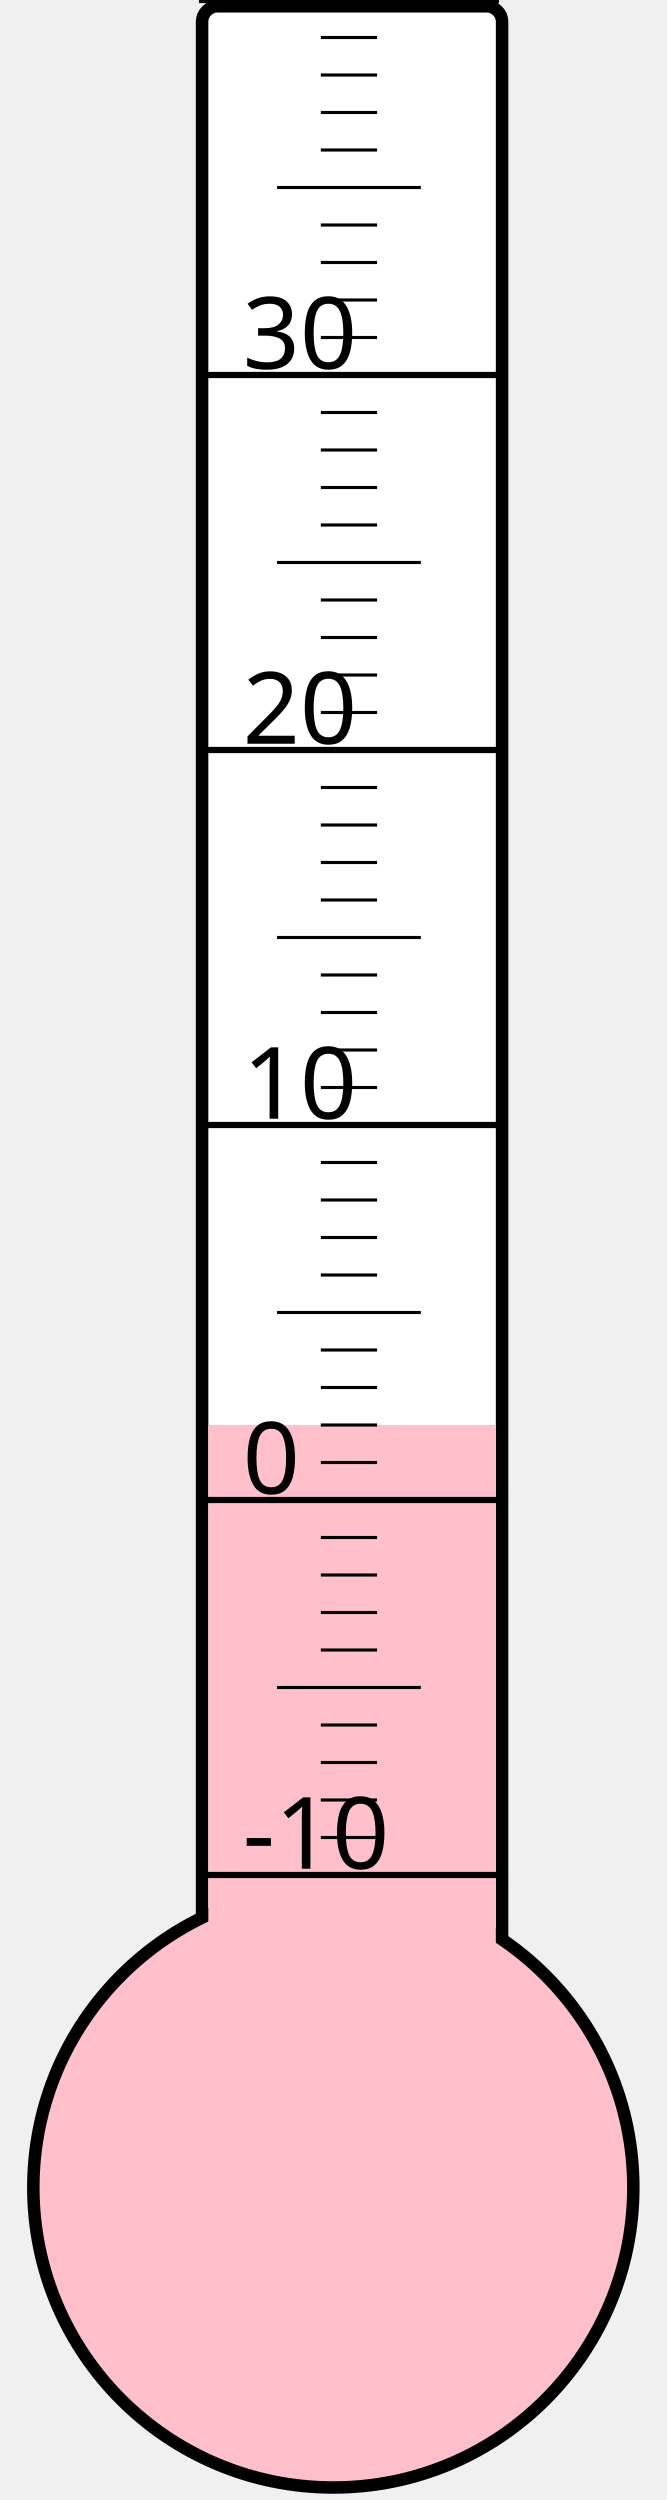
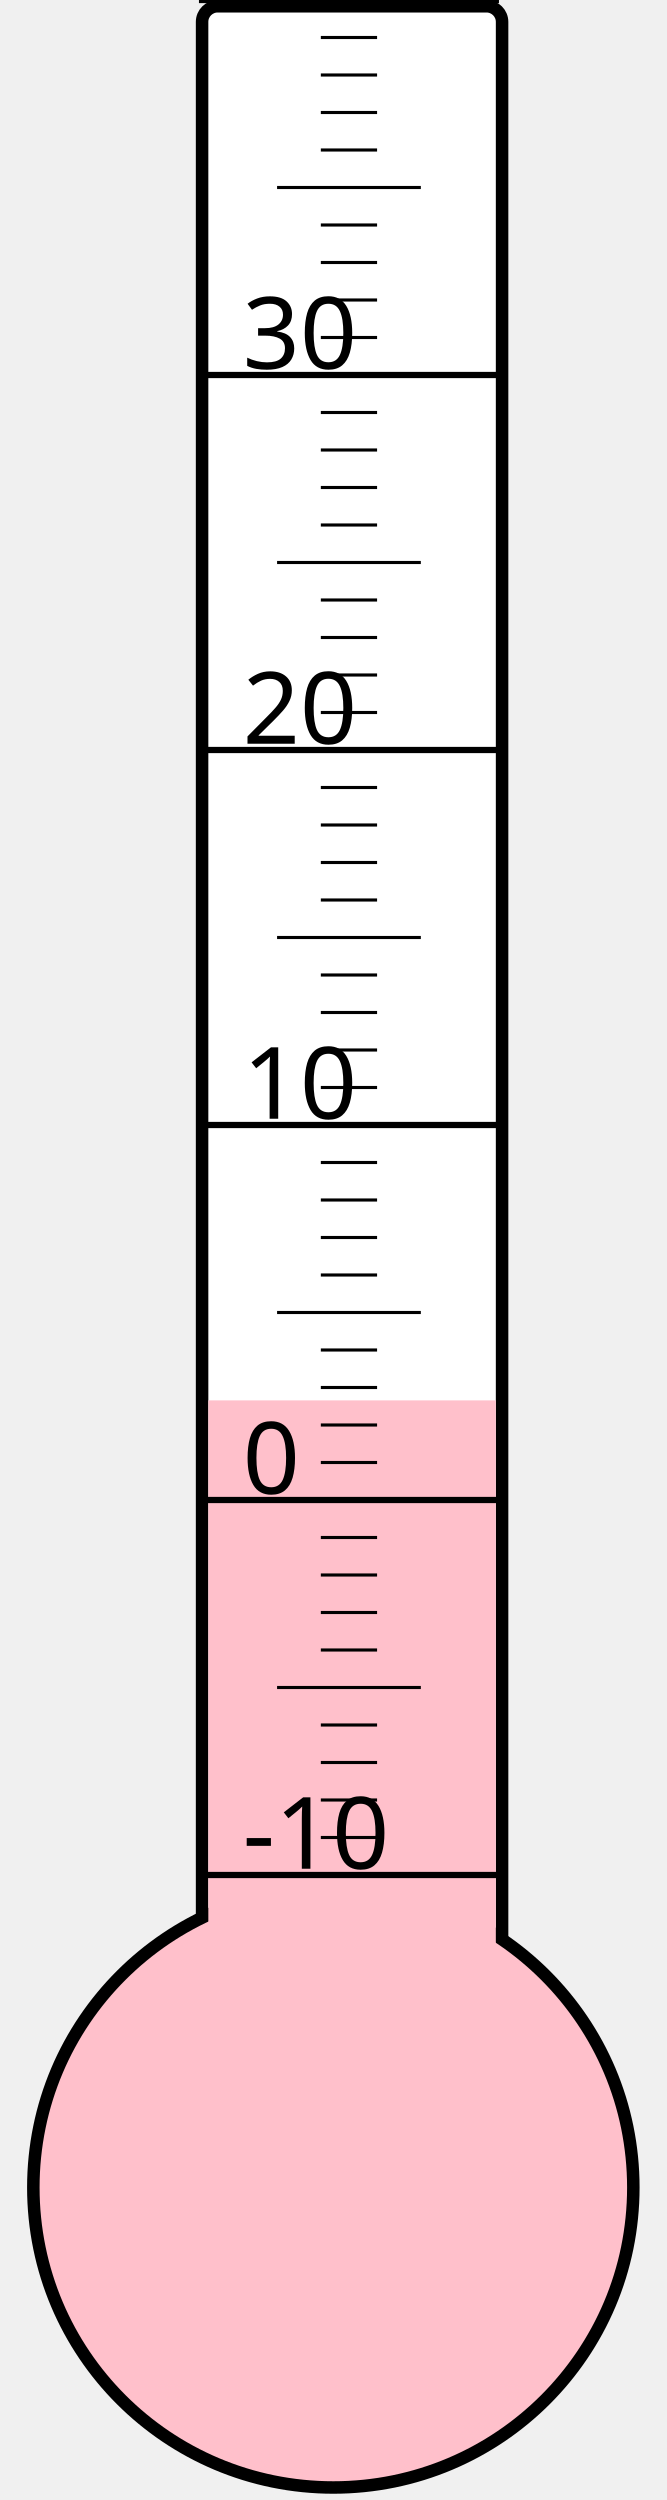
<svg xmlns="http://www.w3.org/2000/svg" width="40px" height="150px" viewBox="0 0 200 800">
  <rect width="200" height="800" x="0" y="0" style="fill: #ffffeb; fill-opacity: 0;" />
  <rect width="96" height="680" x="58" y="2" rx="5" ry="5" style="fill: white; fill-opacity: 1; stroke: black; stroke-width: 4;" />
  <circle cx="100" cy="700" r="96" style="fill: pink; stroke: black; stroke-width: 4;" />
-   <rect width="92" height="244.0" x="60" y="456.0" style="fill: pink; fill-opacity: 1; stroke-width: 0;" />
+   <rect width="92" height="251.875" x="60" y="448.125" style="fill: pink; fill-opacity: 1; stroke-width: 0;" />
  <text x="71" y="598" style="font-family: sans-serif; font-size: 24pt;">-10</text>
  <text x="71" y="478" style="font-family: sans-serif; font-size: 24pt;">0</text>
  <text x="71" y="358" style="font-family: sans-serif; font-size: 24pt;">10</text>
  <text x="71" y="238" style="font-family: sans-serif; font-size: 24pt;">20</text>
  <text x="71" y="118" style="font-family: sans-serif; font-size: 24pt;">30</text>
  <g style="stroke: black;">
    <line x1="57" y1="600" x2="153" y2="600" style="stroke-width: 2;" />
    <line x1="96" y1="588" x2="114" y2="588" style="stroke-width: 1;" />
    <line x1="96" y1="576" x2="114" y2="576" style="stroke-width: 1;" />
    <line x1="96" y1="564" x2="114" y2="564" style="stroke-width: 1;" />
    <line x1="96" y1="552" x2="114" y2="552" style="stroke-width: 1;" />
    <line x1="82" y1="540" x2="128" y2="540" style="stroke-width: 1;" />
    <line x1="96" y1="528" x2="114" y2="528" style="stroke-width: 1;" />
    <line x1="96" y1="516" x2="114" y2="516" style="stroke-width: 1;" />
    <line x1="96" y1="504" x2="114" y2="504" style="stroke-width: 1;" />
    <line x1="96" y1="492" x2="114" y2="492" style="stroke-width: 1;" />
    <line x1="57" y1="480" x2="153" y2="480" style="stroke-width: 2;" />
    <line x1="96" y1="468" x2="114" y2="468" style="stroke-width: 1;" />
    <line x1="96" y1="456" x2="114" y2="456" style="stroke-width: 1;" />
    <line x1="96" y1="444" x2="114" y2="444" style="stroke-width: 1;" />
    <line x1="96" y1="432" x2="114" y2="432" style="stroke-width: 1;" />
    <line x1="82" y1="420" x2="128" y2="420" style="stroke-width: 1;" />
    <line x1="96" y1="408" x2="114" y2="408" style="stroke-width: 1;" />
    <line x1="96" y1="396" x2="114" y2="396" style="stroke-width: 1;" />
    <line x1="96" y1="384" x2="114" y2="384" style="stroke-width: 1;" />
    <line x1="96" y1="372" x2="114" y2="372" style="stroke-width: 1;" />
    <line x1="57" y1="360" x2="153" y2="360" style="stroke-width: 2;" />
    <line x1="96" y1="348" x2="114" y2="348" style="stroke-width: 1;" />
    <line x1="96" y1="336" x2="114" y2="336" style="stroke-width: 1;" />
    <line x1="96" y1="324" x2="114" y2="324" style="stroke-width: 1;" />
    <line x1="96" y1="312" x2="114" y2="312" style="stroke-width: 1;" />
    <line x1="82" y1="300" x2="128" y2="300" style="stroke-width: 1;" />
    <line x1="96" y1="288" x2="114" y2="288" style="stroke-width: 1;" />
    <line x1="96" y1="276" x2="114" y2="276" style="stroke-width: 1;" />
    <line x1="96" y1="264" x2="114" y2="264" style="stroke-width: 1;" />
    <line x1="96" y1="252" x2="114" y2="252" style="stroke-width: 1;" />
    <line x1="57" y1="240" x2="153" y2="240" style="stroke-width: 2;" />
    <line x1="96" y1="228" x2="114" y2="228" style="stroke-width: 1;" />
    <line x1="96" y1="216" x2="114" y2="216" style="stroke-width: 1;" />
    <line x1="96" y1="204" x2="114" y2="204" style="stroke-width: 1;" />
    <line x1="96" y1="192" x2="114" y2="192" style="stroke-width: 1;" />
    <line x1="82" y1="180" x2="128" y2="180" style="stroke-width: 1;" />
    <line x1="96" y1="168" x2="114" y2="168" style="stroke-width: 1;" />
    <line x1="96" y1="156" x2="114" y2="156" style="stroke-width: 1;" />
    <line x1="96" y1="144" x2="114" y2="144" style="stroke-width: 1;" />
    <line x1="96" y1="132" x2="114" y2="132" style="stroke-width: 1;" />
    <line x1="57" y1="120" x2="153" y2="120" style="stroke-width: 2;" />
    <line x1="96" y1="108" x2="114" y2="108" style="stroke-width: 1;" />
    <line x1="96" y1="96" x2="114" y2="96" style="stroke-width: 1;" />
    <line x1="96" y1="84" x2="114" y2="84" style="stroke-width: 1;" />
    <line x1="96" y1="72" x2="114" y2="72" style="stroke-width: 1;" />
    <line x1="82" y1="60" x2="128" y2="60" style="stroke-width: 1;" />
    <line x1="96" y1="48" x2="114" y2="48" style="stroke-width: 1;" />
    <line x1="96" y1="36" x2="114" y2="36" style="stroke-width: 1;" />
    <line x1="96" y1="24" x2="114" y2="24" style="stroke-width: 1;" />
    <line x1="96" y1="12" x2="114" y2="12" style="stroke-width: 1;" />
    <line x1="57" y1="0" x2="153" y2="0" style="stroke-width: 2;" />
  </g>
</svg>
